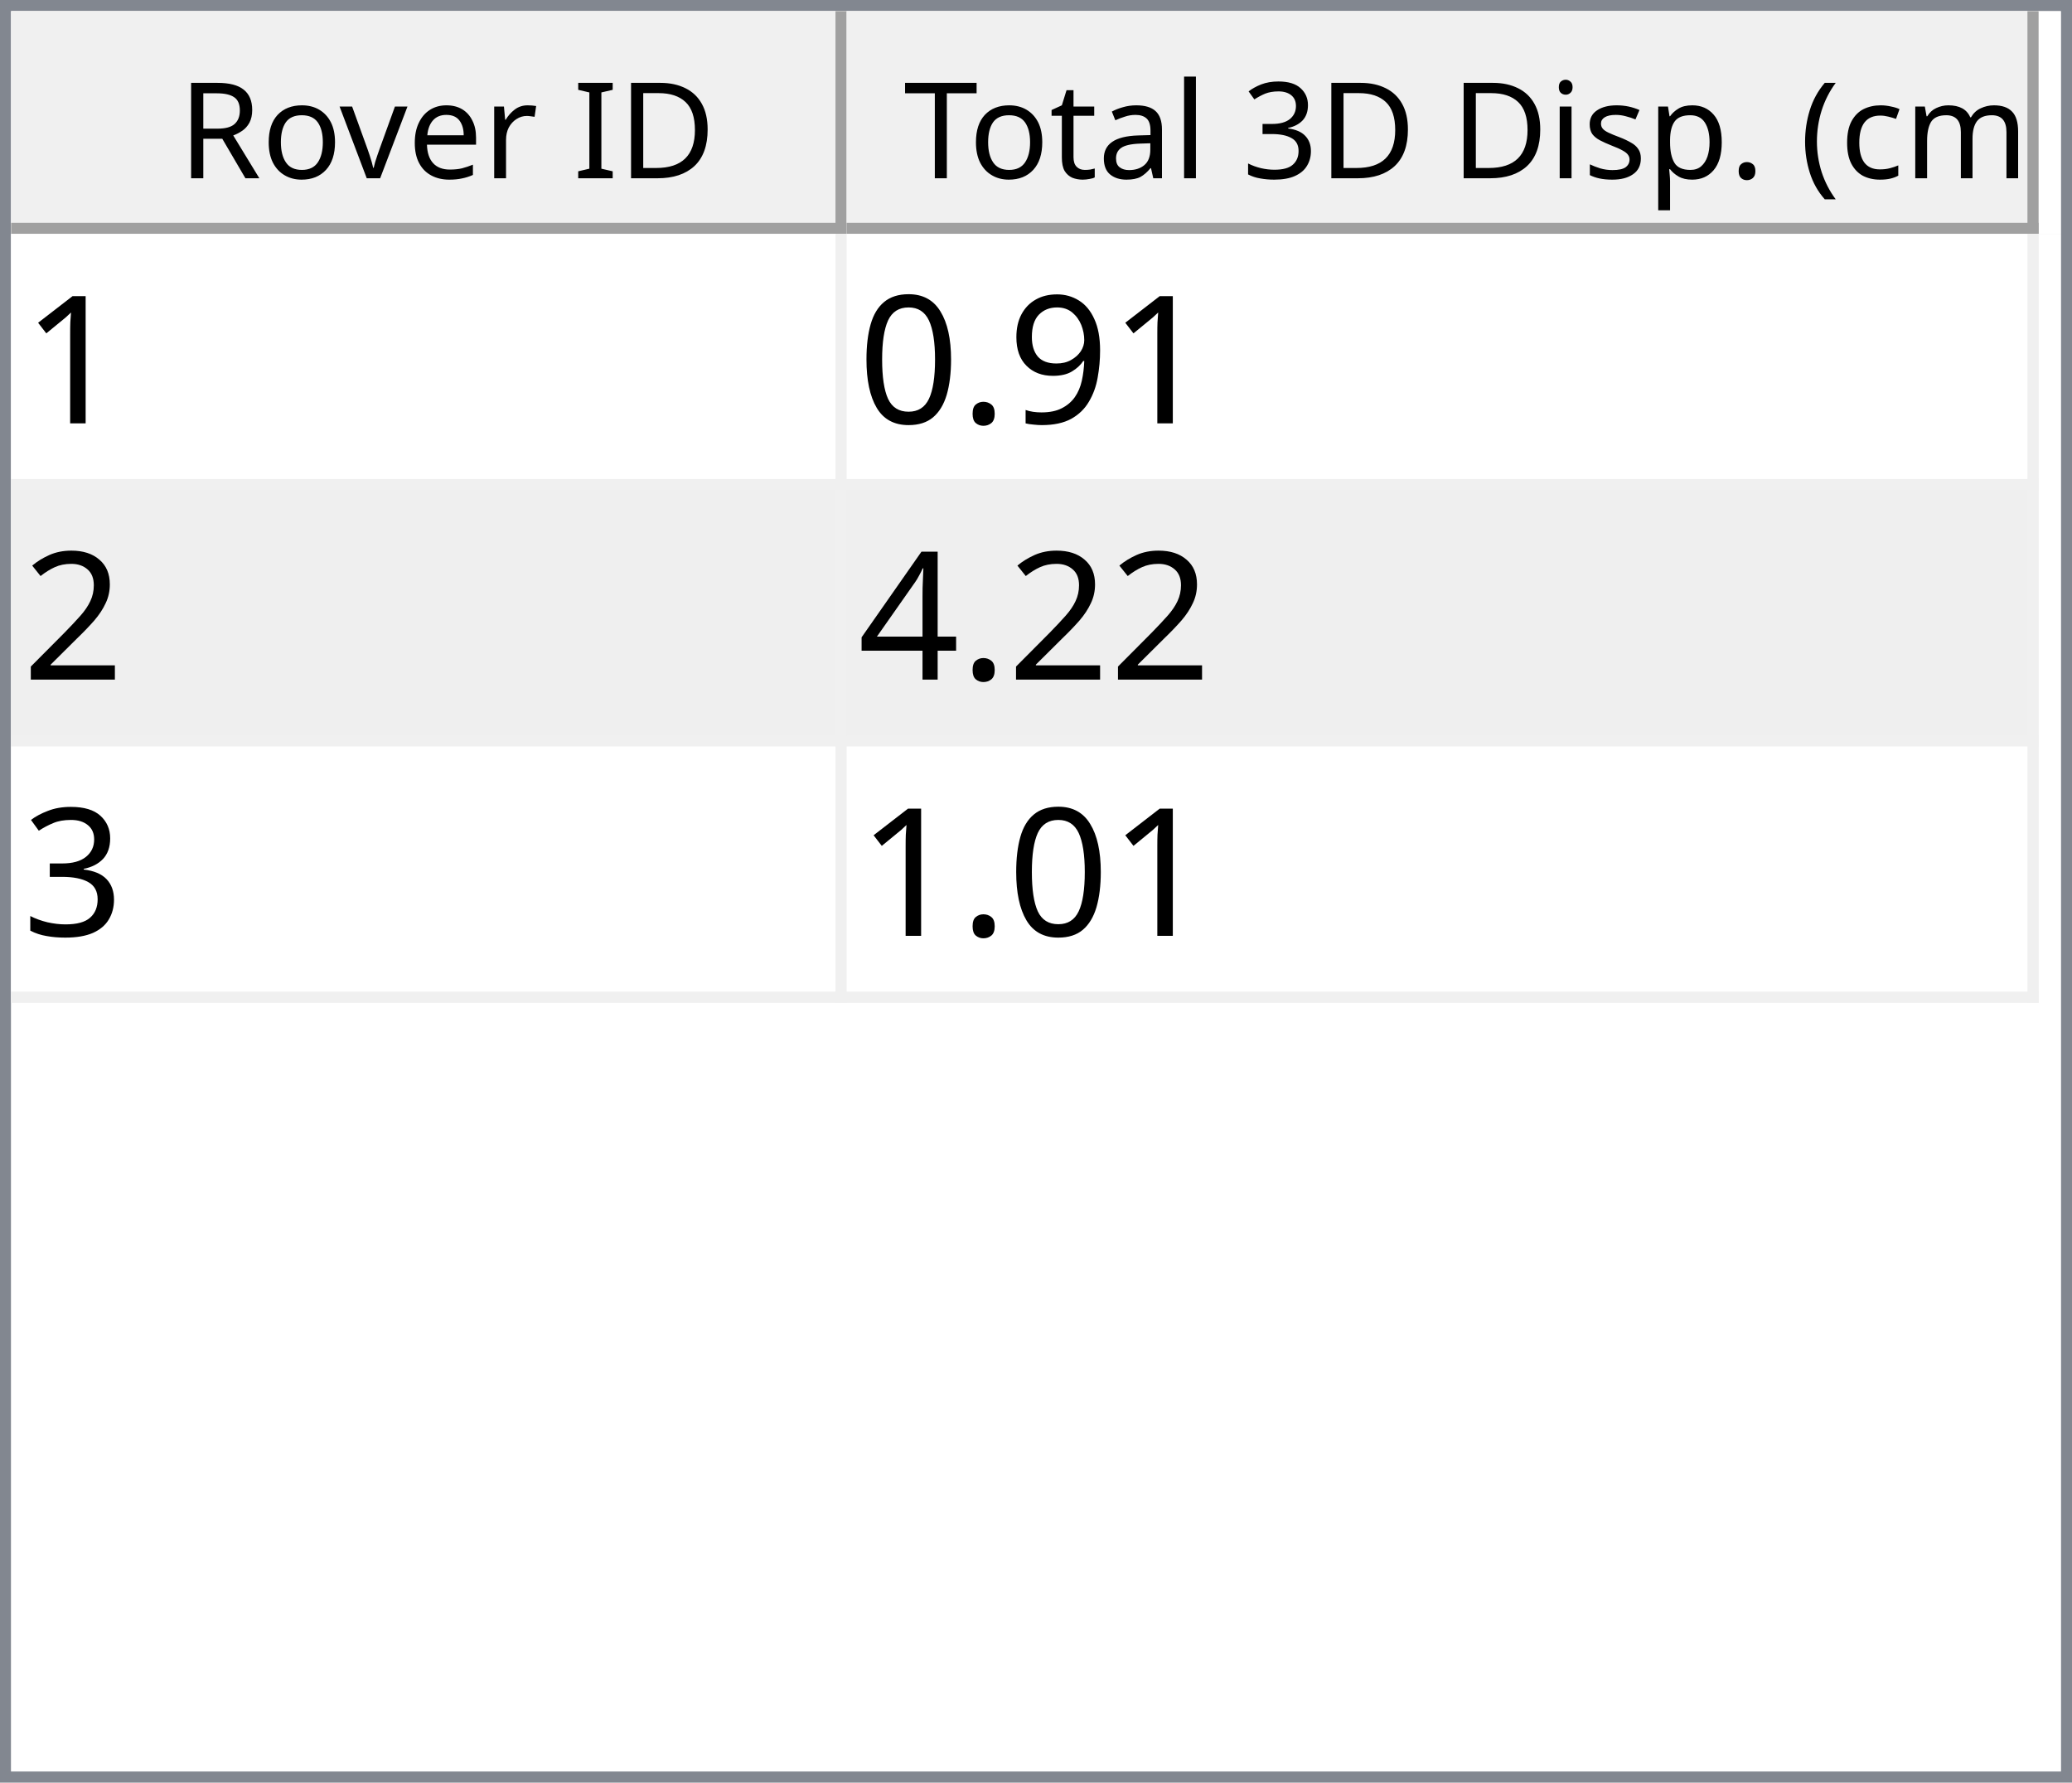
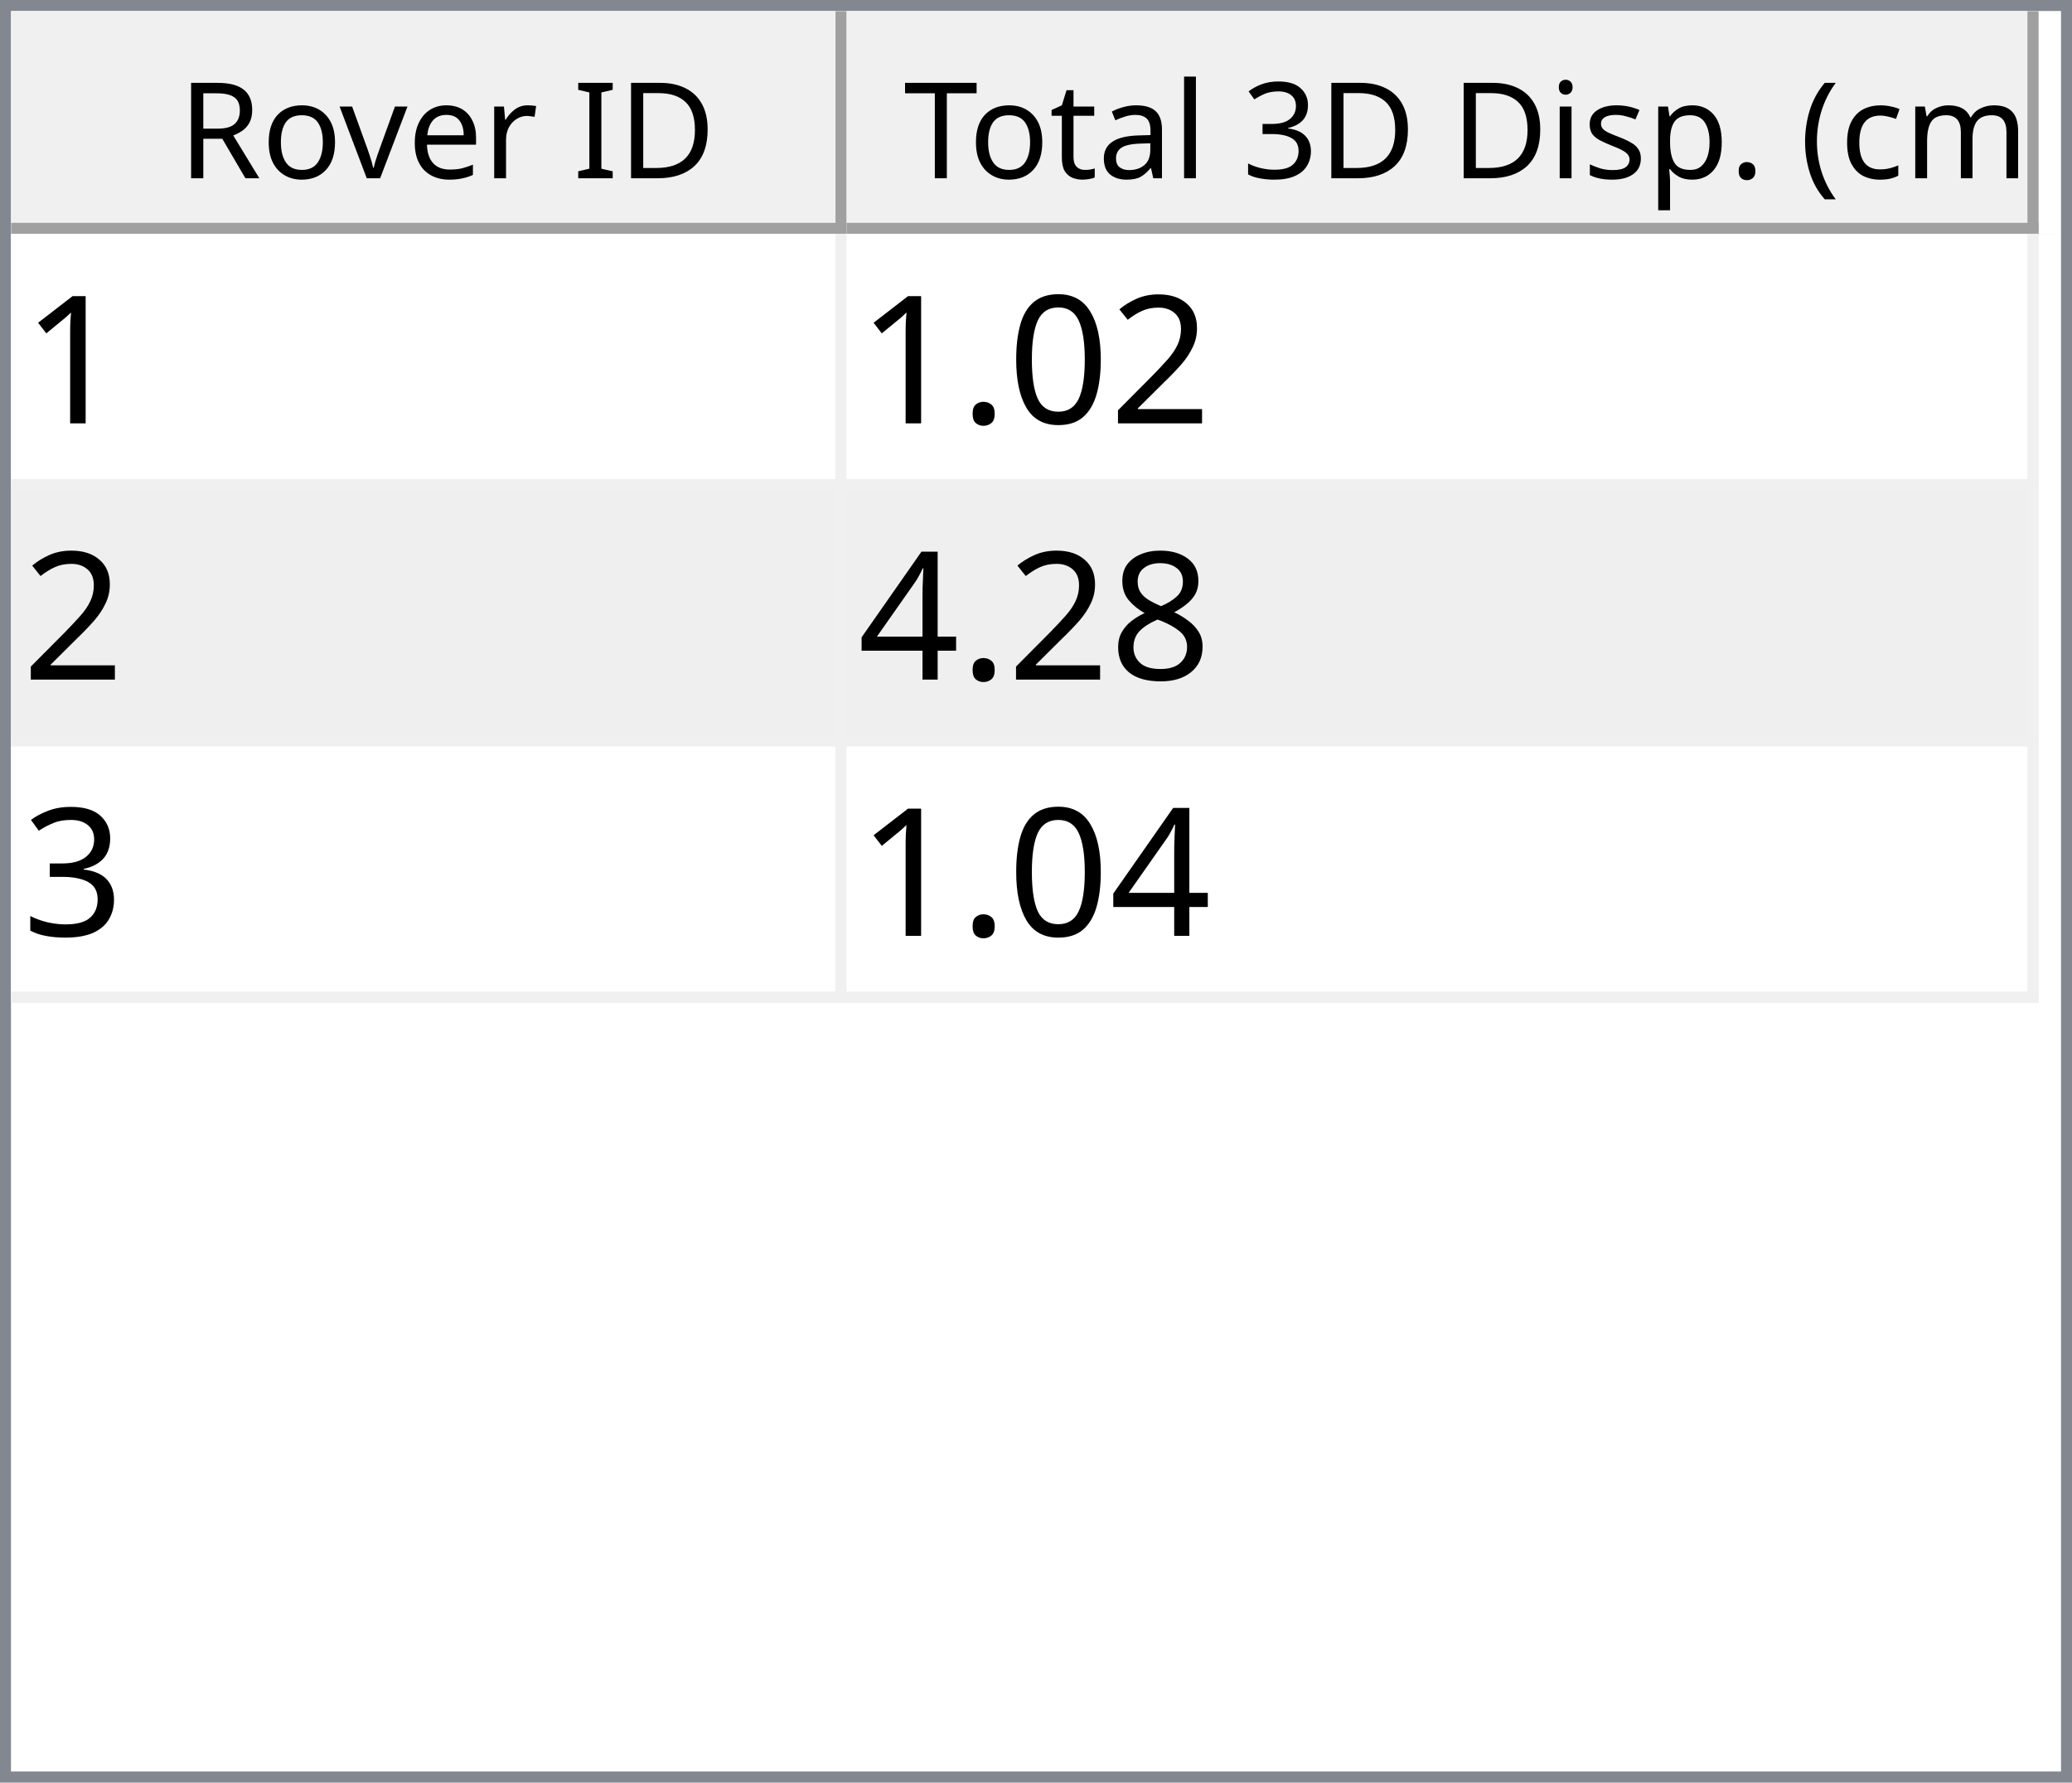
<svg xmlns="http://www.w3.org/2000/svg" style="fill-opacity:1; color-rendering:auto; color-interpolation:auto; text-rendering:auto; stroke:black; stroke-linecap:square; stroke-miterlimit:10; shape-rendering:auto; stroke-opacity:1; fill:black; stroke-dasharray:none; font-weight:normal; stroke-width:1; font-family:'Dialog'; font-style:normal; stroke-linejoin:miter; font-size:12px; stroke-dashoffset:0; image-rendering:auto;" width="186" height="160">
  <defs id="genericDefs" />
  <g>
    <defs id="defs1">
      <clipPath clipPathUnits="userSpaceOnUse" id="clipPath1">
        <path d="M0 0 L186 0 L186 160 L0 160 L0 0 Z" />
      </clipPath>
      <clipPath clipPathUnits="userSpaceOnUse" id="clipPath2">
        <path d="M0 0 L0 160 L186 160 L186 0 Z" />
      </clipPath>
      <clipPath clipPathUnits="userSpaceOnUse" id="clipPath3">
        <path d="M0 0 L0 20 L184 20 L184 0 Z" />
      </clipPath>
      <clipPath clipPathUnits="userSpaceOnUse" id="clipPath4">
        <path d="M0 0 L0 20 L75 20 L75 0 Z" />
      </clipPath>
      <clipPath clipPathUnits="userSpaceOnUse" id="clipPath5">
        <path d="M1 1 L1 19 L74 19 L74 1 Z" />
      </clipPath>
      <clipPath clipPathUnits="userSpaceOnUse" id="clipPath6">
        <path d="M0 0 L0 18 L73 18 L73 0 Z" />
      </clipPath>
      <clipPath clipPathUnits="userSpaceOnUse" id="clipPath7">
        <path d="M-0.5 -0.5 L-0.5 19.5 L74.5 19.5 L74.5 -0.5 Z" />
      </clipPath>
      <clipPath clipPathUnits="userSpaceOnUse" id="clipPath8">
        <path d="M0 0 L0 20 L107 20 L107 0 Z" />
      </clipPath>
      <clipPath clipPathUnits="userSpaceOnUse" id="clipPath9">
        <path d="M1 1 L1 19 L106 19 L106 1 Z" />
      </clipPath>
      <clipPath clipPathUnits="userSpaceOnUse" id="clipPath10">
        <path d="M0 0 L0 18 L105 18 L105 0 Z" />
      </clipPath>
      <clipPath clipPathUnits="userSpaceOnUse" id="clipPath11">
        <path d="M-0.5 -0.5 L-0.5 19.5 L106.5 19.5 L106.5 -0.5 Z" />
      </clipPath>
      <clipPath clipPathUnits="userSpaceOnUse" id="clipPath12">
        <path d="M0 0 L0 138 L184 138 L184 0 Z" />
      </clipPath>
      <clipPath clipPathUnits="userSpaceOnUse" id="clipPath13">
        <path d="M0 0 L0 69 L182 69 L182 0 Z" />
      </clipPath>
      <clipPath clipPathUnits="userSpaceOnUse" id="clipPath14">
        <path d="M-0.5 -0.5 L-0.5 68.5 L181.5 68.5 L181.5 -0.5 Z" />
      </clipPath>
      <clipPath clipPathUnits="userSpaceOnUse" id="clipPath15">
        <path d="M0 0 L0 22 L74 22 L74 0 Z" />
      </clipPath>
      <clipPath clipPathUnits="userSpaceOnUse" id="clipPath16">
        <path d="M0 0 L0 22 L106 22 L106 0 Z" />
      </clipPath>
      <font horiz-adv-x="64.551" id="font1">
        <font-face ascent="107.91" descent="25.098" units-per-em="100" style="font-style:normal; font-family:Segoe UI; font-weight:normal;" />
        <missing-glyph horiz-adv-x="64.551" d="M8.109 0 L8.109 68.266 L56.453 68.266 L56.453 0 L8.109 0 ZM15.328 7.234 L49.219 7.234 L49.219 61.031 L15.328 61.031 L15.328 7.234 Z" />
        <glyph unicode="D" horiz-adv-x="70.117" d="M9.188 0 L9.188 70.016 L28.516 70.016 Q65.531 70.016 65.531 35.891 Q65.531 19.672 55.25 9.836 Q44.969 0 27.734 0 L9.188 0 ZM17.391 62.594 L17.391 7.422 L27.828 7.422 Q41.609 7.422 49.273 14.797 Q56.938 22.172 56.938 35.688 Q56.938 62.594 28.328 62.594 L17.391 62.594 Z" />
        <glyph unicode="I" horiz-adv-x="26.611" d="M17.391 0 L9.188 0 L9.188 70.016 L17.391 70.016 L17.391 0 Z" />
        <glyph unicode=" " horiz-adv-x="27.393" d="" />
        <glyph unicode="r" horiz-adv-x="34.766" d="M34.188 41.891 Q32.078 43.5 28.125 43.5 Q23 43.5 19.555 38.672 Q16.109 33.844 16.109 25.484 L16.109 0 L8.109 0 L8.109 50 L16.109 50 L16.109 39.703 L16.312 39.703 Q18.016 44.969 21.531 47.922 Q25.047 50.875 29.391 50.875 Q32.516 50.875 34.188 50.203 L34.188 41.891 Z" />
        <glyph unicode="e" horiz-adv-x="52.295" d="M48.297 23 L12.984 23 Q13.188 14.656 17.484 10.109 Q21.781 5.562 29.297 5.562 Q37.75 5.562 44.828 11.141 L44.828 3.609 Q38.234 -1.172 27.391 -1.172 Q16.797 -1.172 10.742 5.641 Q4.688 12.453 4.688 24.812 Q4.688 36.469 11.305 43.82 Q17.922 51.172 27.734 51.172 Q37.547 51.172 42.922 44.828 Q48.297 38.484 48.297 27.203 L48.297 23 ZM40.094 29.781 Q40.047 36.719 36.75 40.578 Q33.453 44.438 27.594 44.438 Q21.922 44.438 17.969 40.383 Q14.016 36.328 13.094 29.781 L40.094 29.781 Z" />
        <glyph unicode="v" horiz-adv-x="47.9" d="M47.406 50 L27.484 0 L19.625 0 L0.688 50 L9.469 50 L22.172 13.672 Q23.578 9.672 23.922 6.688 L24.125 6.688 Q24.609 10.453 25.688 13.484 L38.969 50 L47.406 50 Z" />
        <glyph unicode="o" horiz-adv-x="58.594" d="M29 -1.172 Q17.922 -1.172 11.305 5.836 Q4.688 12.844 4.688 24.422 Q4.688 37.016 11.57 44.094 Q18.453 51.172 30.172 51.172 Q41.359 51.172 47.633 44.289 Q53.906 37.406 53.906 25.203 Q53.906 13.234 47.141 6.031 Q40.375 -1.172 29 -1.172 ZM29.594 44.438 Q21.875 44.438 17.383 39.188 Q12.891 33.938 12.891 24.703 Q12.891 15.828 17.43 10.695 Q21.969 5.562 29.594 5.562 Q37.359 5.562 41.531 10.594 Q45.703 15.625 45.703 24.906 Q45.703 34.281 41.531 39.359 Q37.359 44.438 29.594 44.438 Z" />
        <glyph unicode="R" horiz-adv-x="59.814" d="M59.375 0 L49.609 0 L37.891 19.625 Q36.281 22.359 34.766 24.289 Q33.25 26.219 31.664 27.438 Q30.078 28.656 28.25 29.219 Q26.422 29.781 24.125 29.781 L17.391 29.781 L17.391 0 L9.188 0 L9.188 70.016 L30.078 70.016 Q34.672 70.016 38.555 68.867 Q42.438 67.719 45.289 65.375 Q48.141 63.031 49.758 59.547 Q51.375 56.062 51.375 51.375 Q51.375 47.703 50.273 44.656 Q49.172 41.609 47.148 39.211 Q45.125 36.812 42.266 35.133 Q39.406 33.453 35.844 32.516 L35.844 32.328 Q37.594 31.547 38.891 30.547 Q40.188 29.547 41.359 28.18 Q42.531 26.812 43.68 25.078 Q44.828 23.344 46.234 21.047 L59.375 0 ZM17.391 62.594 L17.391 37.203 L28.516 37.203 Q31.594 37.203 34.203 38.133 Q36.812 39.062 38.719 40.797 Q40.625 42.531 41.703 45.047 Q42.781 47.562 42.781 50.688 Q42.781 56.297 39.141 59.445 Q35.5 62.594 28.609 62.594 L17.391 62.594 Z" />
        <glyph unicode=")" horiz-adv-x="30.176" d="M8.297 -15.922 L1.172 -15.922 Q16.406 2.344 16.406 26.812 Q16.406 51.469 1.078 70.016 L8.297 70.016 Q23.531 52.156 23.531 26.703 Q23.531 1.375 8.297 -15.922 Z" />
        <glyph unicode="m" horiz-adv-x="86.133" d="M79.109 0 L71.094 0 L71.094 28.719 Q71.094 37.016 68.531 40.727 Q65.969 44.438 59.906 44.438 Q54.781 44.438 51.195 39.75 Q47.609 35.062 47.609 28.516 L47.609 0 L39.594 0 L39.594 29.688 Q39.594 44.438 28.219 44.438 Q22.953 44.438 19.531 40.016 Q16.109 35.594 16.109 28.516 L16.109 0 L8.109 0 L8.109 50 L16.109 50 L16.109 42.094 L16.312 42.094 Q21.625 51.172 31.844 51.172 Q36.969 51.172 40.773 48.312 Q44.578 45.453 46 40.828 Q51.562 51.172 62.594 51.172 Q79.109 51.172 79.109 30.812 L79.109 0 Z" />
        <glyph unicode="c" horiz-adv-x="46.191" d="M42.188 2.297 Q36.422 -1.172 28.516 -1.172 Q17.828 -1.172 11.258 5.789 Q4.688 12.75 4.688 23.828 Q4.688 36.188 11.766 43.68 Q18.844 51.172 30.672 51.172 Q37.25 51.172 42.281 48.734 L42.281 40.531 Q36.719 44.438 30.375 44.438 Q22.703 44.438 17.797 38.945 Q12.891 33.453 12.891 24.516 Q12.891 15.719 17.508 10.641 Q22.125 5.562 29.891 5.562 Q36.422 5.562 42.188 9.906 L42.188 2.297 Z" />
        <glyph unicode="(" horiz-adv-x="30.176" d="M29.109 -15.922 L21.969 -15.922 Q6.844 1.375 6.844 26.703 Q6.844 52.156 21.969 70.016 L29.203 70.016 Q13.875 51.469 13.875 26.812 Q13.875 2.344 29.109 -15.922 Z" />
        <glyph unicode="." horiz-adv-x="21.68" d="M10.891 -1.078 Q8.641 -1.078 7.055 0.539 Q5.469 2.156 5.469 4.391 Q5.469 6.641 7.055 8.273 Q8.641 9.906 10.891 9.906 Q13.188 9.906 14.797 8.273 Q16.406 6.641 16.406 4.391 Q16.406 2.156 14.797 0.539 Q13.188 -1.078 10.891 -1.078 Z" />
        <glyph unicode="p" horiz-adv-x="58.789" d="M16.312 7.234 L16.109 7.234 L16.109 -23 L8.109 -23 L8.109 50 L16.109 50 L16.109 41.219 L16.312 41.219 Q22.219 51.172 33.594 51.172 Q43.266 51.172 48.688 44.461 Q54.109 37.75 54.109 26.469 Q54.109 13.922 48 6.375 Q41.891 -1.172 31.297 -1.172 Q21.578 -1.172 16.312 7.234 ZM16.109 27.391 L16.109 20.406 Q16.109 14.203 20.141 9.883 Q24.172 5.562 30.375 5.562 Q37.641 5.562 41.773 11.133 Q45.906 16.703 45.906 26.609 Q45.906 34.969 42.047 39.703 Q38.188 44.438 31.594 44.438 Q24.609 44.438 20.359 39.578 Q16.109 34.719 16.109 27.391 Z" />
        <glyph unicode="s" horiz-adv-x="42.432" d="M5.078 1.812 L5.078 10.406 Q11.625 5.562 19.484 5.562 Q30.031 5.562 30.031 12.594 Q30.031 14.594 29.125 15.992 Q28.219 17.391 26.68 18.461 Q25.141 19.531 23.07 20.383 Q21 21.234 18.609 22.172 Q15.281 23.484 12.766 24.828 Q10.25 26.172 8.57 27.859 Q6.891 29.547 6.031 31.695 Q5.172 33.844 5.172 36.719 Q5.172 40.234 6.789 42.945 Q8.406 45.656 11.086 47.484 Q13.766 49.312 17.211 50.242 Q20.656 51.172 24.312 51.172 Q30.812 51.172 35.938 48.922 L35.938 40.828 Q30.422 44.438 23.25 44.438 Q21 44.438 19.195 43.922 Q17.391 43.406 16.094 42.477 Q14.797 41.547 14.086 40.258 Q13.375 38.969 13.375 37.406 Q13.375 35.453 14.086 34.133 Q14.797 32.812 16.164 31.789 Q17.531 30.766 19.484 29.938 Q21.438 29.109 23.922 28.125 Q27.25 26.859 29.883 25.516 Q32.516 24.172 34.375 22.484 Q36.234 20.797 37.234 18.602 Q38.234 16.406 38.234 13.375 Q38.234 9.672 36.602 6.938 Q34.969 4.203 32.234 2.398 Q29.5 0.594 25.93 -0.289 Q22.359 -1.172 18.453 -1.172 Q10.75 -1.172 5.078 1.812 Z" />
        <glyph unicode="i" horiz-adv-x="24.219" d="M12.203 62.703 Q10.062 62.703 8.547 64.164 Q7.031 65.625 7.031 67.875 Q7.031 70.125 8.547 71.609 Q10.062 73.094 12.203 73.094 Q14.406 73.094 15.945 71.609 Q17.484 70.125 17.484 67.875 Q17.484 65.719 15.945 64.211 Q14.406 62.703 12.203 62.703 ZM16.109 0 L8.109 0 L8.109 50 L16.109 50 L16.109 0 Z" />
        <glyph unicode="3" horiz-adv-x="53.906" d="M46.531 19.828 Q46.531 15.094 44.75 11.211 Q42.969 7.328 39.719 4.57 Q36.469 1.812 31.93 0.297 Q27.391 -1.219 21.922 -1.219 Q11.922 -1.219 6 2.594 L6 11.188 Q13.094 5.609 22.219 5.609 Q25.875 5.609 28.828 6.539 Q31.781 7.469 33.906 9.227 Q36.031 10.984 37.18 13.477 Q38.328 15.969 38.328 19.094 Q38.328 32.812 18.797 32.812 L12.984 32.812 L12.984 39.594 L18.5 39.594 Q35.797 39.594 35.797 52.484 Q35.797 64.406 22.609 64.406 Q15.188 64.406 8.688 59.422 L8.688 67.188 Q15.375 71.188 24.609 71.188 Q29 71.188 32.57 69.969 Q36.141 68.75 38.68 66.555 Q41.219 64.359 42.609 61.281 Q44 58.203 44 54.5 Q44 40.672 30.031 36.719 L30.031 36.531 Q33.594 36.141 36.625 34.797 Q39.656 33.453 41.852 31.305 Q44.047 29.156 45.289 26.25 Q46.531 23.344 46.531 19.828 Z" />
        <glyph unicode="l" horiz-adv-x="24.219" d="M16.109 0 L8.109 0 L8.109 74.031 L16.109 74.031 L16.109 0 Z" />
        <glyph unicode="a" horiz-adv-x="50.879" d="M43.891 0 L35.891 0 L35.891 7.812 L35.688 7.812 Q30.469 -1.172 20.312 -1.172 Q12.844 -1.172 8.617 2.781 Q4.391 6.734 4.391 13.281 Q4.391 27.297 20.906 29.594 L35.891 31.688 Q35.891 44.438 25.594 44.438 Q16.547 44.438 9.281 38.281 L9.281 46.484 Q16.656 51.172 26.266 51.172 Q43.891 51.172 43.891 32.516 L43.891 0 ZM35.891 25.297 L23.828 23.641 Q18.266 22.859 15.43 20.875 Q12.594 18.891 12.594 13.875 Q12.594 10.203 15.211 7.883 Q17.828 5.562 22.172 5.562 Q28.125 5.562 32.008 9.742 Q35.891 13.922 35.891 20.312 L35.891 25.297 Z" />
        <glyph unicode="t" horiz-adv-x="33.887" d="M31.297 0.484 Q28.469 -1.078 23.828 -1.078 Q10.688 -1.078 10.688 13.578 L10.688 43.172 L2.094 43.172 L2.094 50 L10.688 50 L10.688 62.203 L18.703 64.797 L18.703 50 L31.297 50 L31.297 43.172 L18.703 43.172 L18.703 14.984 Q18.703 9.969 20.414 7.82 Q22.125 5.672 26.078 5.672 Q29.109 5.672 31.297 7.328 L31.297 0.484 Z" />
        <glyph unicode="T" horiz-adv-x="52.393" d="M50.594 62.594 L30.375 62.594 L30.375 0 L22.172 0 L22.172 62.594 L2 62.594 L2 70.016 L50.594 70.016 L50.594 62.594 Z" />
      </font>
      <font horiz-adv-x="75.0" id="font2">
        <font-face ascent="100.537" descent="21.973" units-per-em="100" style="font-style:normal; font-family:sans-serif; font-weight:normal;" />
        <missing-glyph horiz-adv-x="75.0" d="M12.5 0 L12.5 62.5 L62.5 62.5 L62.5 0 L12.5 0 ZM14.062 1.562 L60.938 1.562 L60.938 60.938 L14.062 60.938 L14.062 1.562 Z" />
        <glyph unicode="1" horiz-adv-x="55.615" d="M37.25 0 L28.469 0 L28.469 56 Q25.297 52.984 20.141 49.953 Q14.984 46.922 10.891 45.406 L10.891 53.906 Q18.266 57.375 23.781 62.305 Q29.297 67.234 31.594 71.875 L37.25 71.875 L37.25 0 Z" />
-         <glyph unicode="9" horiz-adv-x="55.615" d="M5.469 16.547 L13.922 17.328 Q14.984 11.375 18.016 8.688 Q21.047 6 25.781 6 Q29.828 6 32.883 7.859 Q35.938 9.719 37.891 12.82 Q39.844 15.922 41.164 21.195 Q42.484 26.469 42.484 31.938 Q42.484 32.516 42.438 33.688 Q39.797 29.5 35.234 26.883 Q30.672 24.266 25.344 24.266 Q16.453 24.266 10.305 30.711 Q4.156 37.156 4.156 47.703 Q4.156 58.594 10.578 65.234 Q17 71.875 26.656 71.875 Q33.641 71.875 39.43 68.117 Q45.219 64.359 48.219 57.398 Q51.219 50.438 51.219 37.25 Q51.219 23.531 48.242 15.406 Q45.266 7.281 39.383 3.031 Q33.5 -1.219 25.594 -1.219 Q17.188 -1.219 11.867 3.445 Q6.547 8.109 5.469 16.547 ZM41.453 48.141 Q41.453 55.719 37.43 60.156 Q33.406 64.594 27.734 64.594 Q21.875 64.594 17.531 59.812 Q13.188 55.031 13.188 47.406 Q13.188 40.578 17.312 36.305 Q21.438 32.031 27.484 32.031 Q33.594 32.031 37.523 36.305 Q41.453 40.578 41.453 48.141 Z" />
+         <glyph unicode="2" horiz-adv-x="55.615" d="M50.344 8.453 L50.344 0 L3.031 0 Q2.938 3.172 4.047 6.109 Q5.859 10.938 9.836 15.625 Q13.812 20.312 21.344 26.469 Q33.016 36.031 37.117 41.625 Q41.219 47.219 41.219 52.203 Q41.219 57.422 37.477 61.008 Q33.734 64.594 27.734 64.594 Q21.391 64.594 17.578 60.789 Q13.766 56.984 13.719 50.25 L4.688 51.172 Q5.609 61.281 11.664 66.578 Q17.719 71.875 27.938 71.875 Q38.234 71.875 44.242 66.164 Q50.25 60.453 50.25 52 Q50.25 47.703 48.492 43.555 Q46.734 39.406 42.656 34.812 Q38.578 30.219 29.109 22.219 Q21.188 15.578 18.945 13.211 Q16.703 10.844 15.234 8.453 L50.344 8.453 Z" />
+         <glyph unicode="0" horiz-adv-x="55.615" d="M4.156 35.297 Q4.156 48 6.766 55.742 Q9.375 63.484 14.523 67.68 Q19.672 71.875 27.484 71.875 Q33.25 71.875 37.594 69.555 Q41.938 67.234 44.773 62.867 Q47.609 58.5 49.219 52.227 Q50.828 45.953 50.828 35.297 Q50.828 22.703 48.242 14.969 Q45.656 7.234 40.508 3.008 Q35.359 -1.219 27.484 -1.219 Q17.141 -1.219 11.234 6.203 Q4.156 15.141 4.156 35.297 ZM13.188 35.297 Q13.188 17.672 17.312 11.836 Q21.438 6 27.484 6 Q33.547 6 37.672 11.859 Q41.797 17.719 41.797 35.297 Q41.797 52.984 37.672 58.789 Q33.547 64.594 27.391 64.594 Q21.344 64.594 17.719 59.469 Q13.188 52.938 13.188 35.297 Z" />
        <glyph unicode="." horiz-adv-x="27.783" d="M9.078 0 L9.078 10.016 L19.094 10.016 L19.094 0 L9.078 0 Z" />
-         <glyph unicode="0" horiz-adv-x="55.615" d="M4.156 35.297 Q4.156 48 6.766 55.742 Q9.375 63.484 14.523 67.68 Q19.672 71.875 27.484 71.875 Q33.25 71.875 37.594 69.555 Q41.938 67.234 44.773 62.867 Q47.609 58.5 49.219 52.227 Q50.828 45.953 50.828 35.297 Q50.828 22.703 48.242 14.969 Q45.656 7.234 40.508 3.008 Q35.359 -1.219 27.484 -1.219 Q17.141 -1.219 11.234 6.203 Q4.156 15.141 4.156 35.297 ZM13.188 35.297 Q13.188 17.672 17.312 11.836 Q21.438 6 27.484 6 Q33.547 6 37.672 11.859 Q41.797 17.719 41.797 35.297 Q41.797 52.984 37.672 58.789 Q33.547 64.594 27.391 64.594 Q21.344 64.594 17.719 59.469 Q13.188 52.938 13.188 35.297 Z" />
-         <glyph unicode="2" horiz-adv-x="55.615" d="M50.344 8.453 L50.344 0 L3.031 0 Q2.938 3.172 4.047 6.109 Q5.859 10.938 9.836 15.625 Q13.812 20.312 21.344 26.469 Q33.016 36.031 37.117 41.625 Q41.219 47.219 41.219 52.203 Q41.219 57.422 37.477 61.008 Q33.734 64.594 27.734 64.594 Q21.391 64.594 17.578 60.789 Q13.766 56.984 13.719 50.25 L4.688 51.172 Q5.609 61.281 11.664 66.578 Q17.719 71.875 27.938 71.875 Q38.234 71.875 44.242 66.164 Q50.25 60.453 50.25 52 Q50.25 47.703 48.492 43.555 Q46.734 39.406 42.656 34.812 Q38.578 30.219 29.109 22.219 Q21.188 15.578 18.945 13.211 Q16.703 10.844 15.234 8.453 L50.344 8.453 Z" />
+         <glyph unicode="8" horiz-adv-x="55.615" d="M17.672 38.812 Q12.203 40.828 9.57 44.539 Q6.938 48.25 6.938 53.422 Q6.938 61.234 12.555 66.555 Q18.172 71.875 27.484 71.875 Q36.859 71.875 42.578 66.43 Q48.297 60.984 48.297 53.172 Q48.297 48.188 45.68 44.508 Q43.062 40.828 37.75 38.812 Q44.344 36.672 47.781 31.883 Q51.219 27.094 51.219 20.453 Q51.219 11.281 44.727 5.031 Q38.234 -1.219 27.641 -1.219 Q17.047 -1.219 10.547 5.055 Q4.047 11.328 4.047 20.703 Q4.047 27.688 7.594 32.398 Q11.141 37.109 17.672 38.812 ZM15.922 53.719 Q15.922 48.641 19.195 45.414 Q22.469 42.188 27.688 42.188 Q32.766 42.188 36.016 45.383 Q39.266 48.578 39.266 53.219 Q39.266 58.062 35.914 61.359 Q32.562 64.656 27.594 64.656 Q22.562 64.656 19.242 61.43 Q15.922 58.203 15.922 53.719 ZM13.094 20.656 Q13.094 16.891 14.875 13.375 Q16.656 9.859 20.172 7.93 Q23.688 6 27.734 6 Q34.031 6 38.133 10.055 Q42.234 14.109 42.234 20.359 Q42.234 26.703 38.016 30.859 Q33.797 35.016 27.438 35.016 Q21.234 35.016 17.164 30.914 Q13.094 26.812 13.094 20.656 Z" />
        <glyph unicode="4" horiz-adv-x="55.615" d="M32.328 0 L32.328 17.141 L1.266 17.141 L1.266 25.203 L33.938 71.578 L41.109 71.578 L41.109 25.203 L50.781 25.203 L50.781 17.141 L41.109 17.141 L41.109 0 L32.328 0 ZM32.328 25.203 L32.328 57.469 L9.906 25.203 L32.328 25.203 Z" />
        <glyph unicode="3" horiz-adv-x="55.615" d="M4.203 18.891 L12.984 20.062 Q14.5 12.594 18.141 9.297 Q21.781 6 27 6 Q33.203 6 37.477 10.297 Q41.75 14.594 41.75 20.953 Q41.75 27 37.797 30.93 Q33.844 34.859 27.734 34.859 Q25.25 34.859 21.531 33.891 L22.516 41.609 Q23.391 41.5 23.922 41.5 Q29.547 41.5 34.039 44.43 Q38.531 47.359 38.531 53.469 Q38.531 58.297 35.258 61.477 Q31.984 64.656 26.812 64.656 Q21.688 64.656 18.266 61.43 Q14.844 58.203 13.875 51.766 L5.078 53.328 Q6.688 62.156 12.398 67.016 Q18.109 71.875 26.609 71.875 Q32.469 71.875 37.398 69.359 Q42.328 66.844 44.945 62.5 Q47.562 58.156 47.562 53.266 Q47.562 48.641 45.07 44.828 Q42.578 41.016 37.703 38.766 Q44.047 37.312 47.562 32.695 Q51.078 28.078 51.078 21.141 Q51.078 11.766 44.242 5.25 Q37.406 -1.266 26.953 -1.266 Q17.531 -1.266 11.305 4.352 Q5.078 9.969 4.203 18.891 Z" />
      </font>
    </defs>
    <g style="fill:white; stroke:white;">
      <rect x="0" y="0" width="186" style="clip-path:url(#clipPath1); stroke:none;" height="160" />
    </g>
    <g style="fill:white; text-rendering:optimizeSpeed; color-rendering:optimizeSpeed; image-rendering:optimizeSpeed; shape-rendering:crispEdges; stroke:white; color-interpolation:sRGB;">
      <rect x="0" width="186" height="160" y="0" style="stroke:none;" />
      <path style="stroke:none;" d="M0 160 L186 160 L186 0 L0 0 Z" />
    </g>
    <g style="fill:rgb(240,240,240); font-family:'Segoe UI'; stroke:rgb(240,240,240);">
      <rect x="0" y="0" width="186" style="clip-path:url(#clipPath2); stroke:none;" height="160" />
    </g>
    <g style="fill:rgb(130,135,144); font-family:'Segoe UI'; stroke:rgb(130,135,144);">
      <path d="M0 0 L186 0 L186 160 L0 160 L0 0 ZM1 1 L185 1 L185 159 L1 159 L1 1 Z" style="fill-rule:evenodd; clip-path:url(#clipPath2); stroke:none;" />
    </g>
    <g style="fill:white; font-family:'Segoe UI'; stroke:white;" transform="translate(1,1)">
      <rect x="0" y="0" width="184" style="clip-path:url(#clipPath3); stroke:none;" height="20" />
    </g>
    <g style="fill:rgb(240,240,240); font-family:'Segoe UI'; stroke:rgb(240,240,240);" transform="translate(1,1)">
      <rect x="0" y="0" width="75" style="clip-path:url(#clipPath4); stroke:none;" height="20" />
    </g>
    <g style="font-family:'Segoe UI';" transform="translate(2,2)">
      <text x="14" xml:space="preserve" y="14" style="clip-path:url(#clipPath6); stroke:none;">Rover ID</text>
    </g>
    <g style="fill:rgb(160,160,160); font-family:'Segoe UI'; stroke:rgb(160,160,160); stroke-linejoin:bevel;" transform="translate(1.5,1.5)">
      <line x1="74" x2="74" y1="0" style="fill:none; clip-path:url(#clipPath7);" y2="19" />
    </g>
    <g style="fill:rgb(160,160,160); font-family:'Segoe UI'; stroke:rgb(160,160,160); stroke-linejoin:bevel;" transform="matrix(1,0,0,1,1,1) translate(0.5,0.5)">
      <line x1="0" x2="74" y1="19" style="fill:none; clip-path:url(#clipPath7);" y2="19" />
    </g>
    <g style="fill:rgb(240,240,240); font-family:'Segoe UI'; stroke:rgb(240,240,240);" transform="translate(76,1)">
      <rect x="0" y="0" width="107" style="clip-path:url(#clipPath8); stroke:none;" height="20" />
    </g>
    <g style="font-family:'Segoe UI';" transform="translate(77,2)">
      <text x="1" xml:space="preserve" y="14" style="clip-path:url(#clipPath10); stroke:none;"> Total 3D Disp. (cm)</text>
    </g>
    <g style="fill:rgb(160,160,160); font-family:'Segoe UI'; stroke:rgb(160,160,160); stroke-linejoin:bevel;" transform="translate(76.5,1.5)">
      <line x1="106" x2="106" y1="0" style="fill:none; clip-path:url(#clipPath11);" y2="19" />
    </g>
    <g style="fill:rgb(160,160,160); font-family:'Segoe UI'; stroke:rgb(160,160,160); stroke-linejoin:bevel;" transform="matrix(1,0,0,1,76,1) translate(0.5,0.5)">
      <line x1="0" x2="106" y1="19" style="fill:none; clip-path:url(#clipPath11);" y2="19" />
    </g>
    <g style="fill:white; font-family:'Segoe UI'; stroke:white;" transform="translate(1,21)">
      <rect x="0" y="0" width="184" style="clip-path:url(#clipPath12); stroke:none;" height="138" />
    </g>
    <g style="fill:rgb(240,240,240); font-size:16px; font-family:sans-serif; stroke:rgb(240,240,240);" transform="translate(1,21)">
      <rect x="0" y="0" width="182" style="clip-path:url(#clipPath13); stroke:none;" height="69" />
      <line transform="translate(0.5,0.5)" x1="0" x2="181" y1="22" style="clip-path:url(#clipPath14); fill:none; stroke-linejoin:bevel;" y2="22" />
    </g>
    <g transform="matrix(1,0,0,1,1,21) translate(0.5,0.5)" style="fill:rgb(240,240,240); font-size:16px; font-family:sans-serif; stroke:rgb(240,240,240); stroke-linejoin:bevel;">
      <line x1="0" x2="181" y1="45" style="fill:none; clip-path:url(#clipPath14);" y2="45" />
    </g>
    <g transform="matrix(1,0,0,1,1,21) translate(0.5,0.5)" style="fill:rgb(240,240,240); font-size:16px; font-family:sans-serif; stroke:rgb(240,240,240); stroke-linejoin:bevel;">
      <line x1="0" x2="181" y1="68" style="fill:none; clip-path:url(#clipPath14);" y2="68" />
    </g>
    <g transform="matrix(1,0,0,1,1,21) translate(0.5,0.5)" style="fill:rgb(240,240,240); font-size:16px; font-family:sans-serif; stroke:rgb(240,240,240); stroke-linejoin:bevel;">
      <line x1="74" x2="74" y1="0" style="fill:none; clip-path:url(#clipPath14);" y2="68" />
    </g>
    <g transform="matrix(1,0,0,1,1,21) translate(0.5,0.5)" style="fill:rgb(240,240,240); font-size:16px; font-family:sans-serif; stroke:rgb(240,240,240); stroke-linejoin:bevel;">
      <line x1="181" x2="181" y1="0" style="fill:none; clip-path:url(#clipPath14);" y2="68" />
    </g>
    <g style="fill:white; font-size:16px; font-family:sans-serif; stroke:white;" transform="matrix(1,0,0,1,1,21)">
      <rect x="0" y="0" width="74" style="clip-path:url(#clipPath15); stroke:none;" height="22" />
      <text x="1" y="17" style="fill:black; clip-path:url(#clipPath15); stroke:none;" xml:space="preserve">1</text>
    </g>
    <g style="fill:white; font-size:16px; font-family:sans-serif; stroke:white;" transform="matrix(1,0,0,1,1,21) translate(75,0)">
      <rect x="0" y="0" width="106" style="clip-path:url(#clipPath16); stroke:none;" height="22" />
-       <text x="1" y="17" style="fill:black; clip-path:url(#clipPath16); stroke:none;" xml:space="preserve">0.91</text>
+       <text x="1" y="17" style="fill:black; clip-path:url(#clipPath16); stroke:none;" xml:space="preserve">1.02</text>
    </g>
    <g style="fill:rgb(239,239,239); font-size:16px; font-family:sans-serif; stroke:rgb(239,239,239);" transform="matrix(1,0,0,1,1,21) translate(0,23)">
      <rect x="0" y="0" width="74" style="clip-path:url(#clipPath15); stroke:none;" height="22" />
      <text x="1" y="17" style="fill:black; clip-path:url(#clipPath15); stroke:none;" xml:space="preserve">2</text>
    </g>
    <g style="fill:rgb(239,239,239); font-size:16px; font-family:sans-serif; stroke:rgb(239,239,239);" transform="matrix(1,0,0,1,1,21) translate(75,23)">
      <rect x="0" y="0" width="106" style="clip-path:url(#clipPath16); stroke:none;" height="22" />
-       <text x="1" y="17" style="fill:black; clip-path:url(#clipPath16); stroke:none;" xml:space="preserve">4.22</text>
+       <text x="1" y="17" style="fill:black; clip-path:url(#clipPath16); stroke:none;" xml:space="preserve">4.28</text>
    </g>
    <g style="fill:white; font-size:16px; font-family:sans-serif; stroke:white;" transform="matrix(1,0,0,1,1,21) translate(0,46)">
      <rect x="0" y="0" width="74" style="clip-path:url(#clipPath15); stroke:none;" height="22" />
      <text x="1" y="17" style="fill:black; clip-path:url(#clipPath15); stroke:none;" xml:space="preserve">3</text>
    </g>
    <g style="fill:white; font-size:16px; font-family:sans-serif; stroke:white;" transform="matrix(1,0,0,1,1,21) translate(75,46)">
      <rect x="0" y="0" width="106" style="clip-path:url(#clipPath16); stroke:none;" height="22" />
-       <text x="1" y="17" style="fill:black; clip-path:url(#clipPath16); stroke:none;" xml:space="preserve">1.01</text>
+       <text x="1" y="17" style="fill:black; clip-path:url(#clipPath16); stroke:none;" xml:space="preserve">1.04</text>
    </g>
  </g>
</svg>
